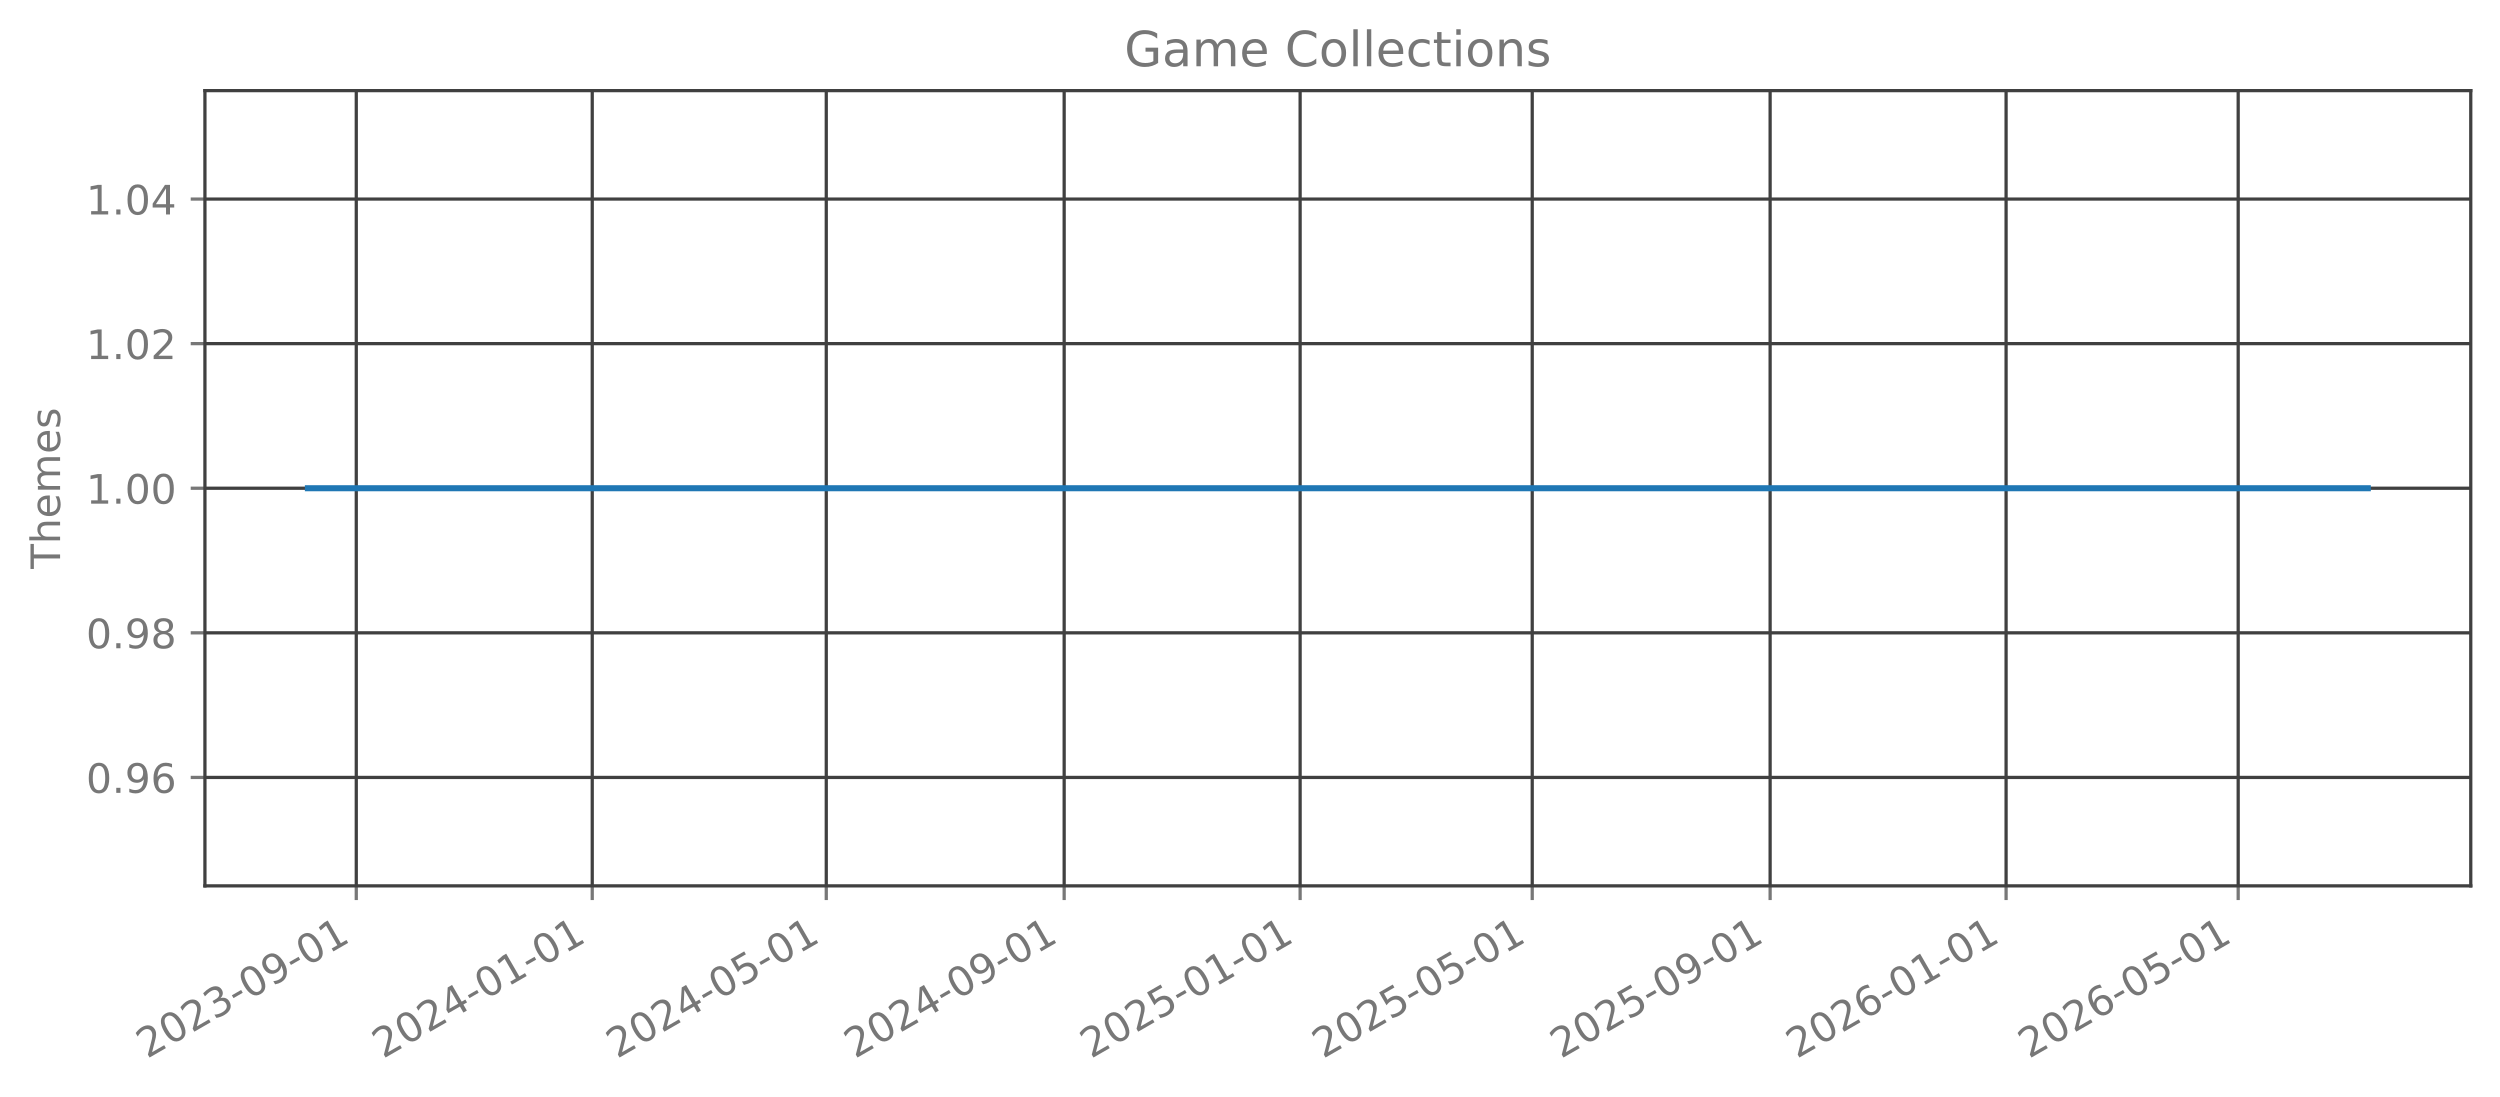
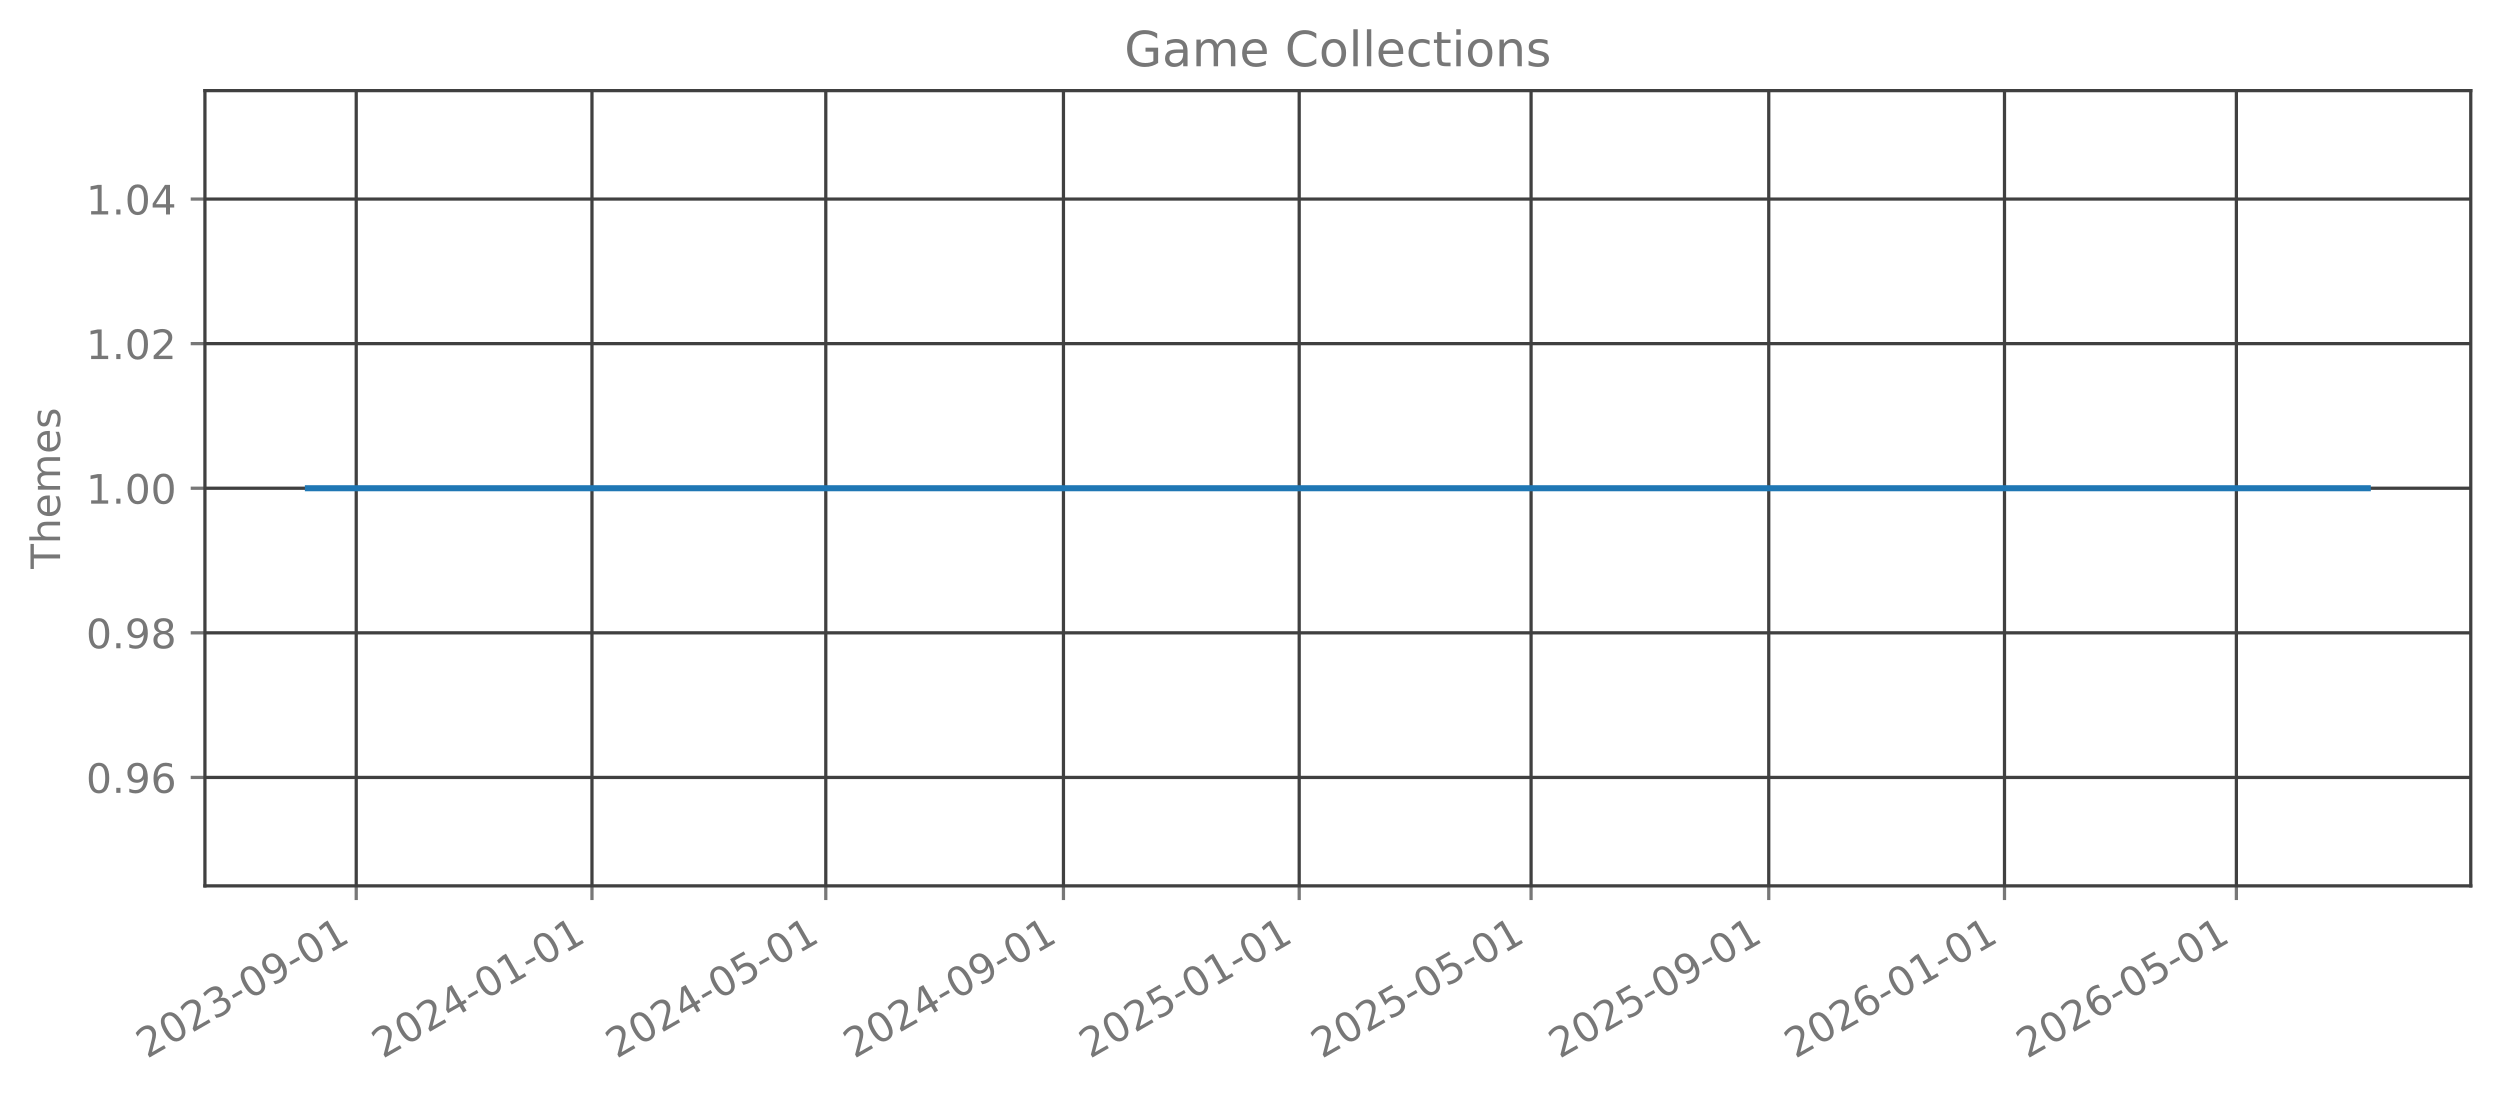
<svg xmlns="http://www.w3.org/2000/svg" xmlns:xlink="http://www.w3.org/1999/xlink" width="615.666pt" height="270.076pt" viewBox="0 0 615.666 270.076" version="1.1">
  <defs>
    <style type="text/css">*{stroke-linejoin: round; stroke-linecap: butt}</style>
  </defs>
  <g id="figure_1">
    <g id="patch_1">
      <path d="M 0 270.076  L 615.666 270.076  L 615.666 -0  L 0 -0  L 0 270.076  z " style="fill: none; opacity: 0" />
    </g>
    <g id="axes_1">
      <g id="patch_2">
        <path d="M 50.466 218.158  L 608.466 218.158  L 608.466 22.318  L 50.466 22.318  L 50.466 218.158  z " style="fill: none; opacity: 0" />
      </g>
      <g id="matplotlib.axis_1">
        <g id="xtick_1">
          <g id="line2d_1">
-             <path d="M 87.738 218.158  L 87.738 22.318  " clip-path="url(#pe769e08730)" style="fill: none; stroke: #404040; stroke-width: 0.8; stroke-linecap: square" />
+             <path d="M 87.727 218.158  L 87.727 22.318  " clip-path="url(#pe7ae1fe706)" style="fill: none; stroke: #404040; stroke-width: 0.8; stroke-linecap: square" />
          </g>
          <g id="line2d_2">
            <defs>
-               <path id="m0962ed5643" d="M 0 0  L 0 3.5  " style="stroke: #777777; stroke-width: 0.8" />
+               <path id="m9dcfbdad83" d="M 0 0  L 0 3.5  " style="stroke: #777777; stroke-width: 0.8" />
            </defs>
            <g>
-               <use xlink:href="#m0962ed5643" x="87.738" y="218.158" style="fill: #777777; stroke: #777777; stroke-width: 0.8" />
+               <use xlink:href="#m9dcfbdad83" x="87.727" y="218.158" style="fill: #777777; stroke: #777777; stroke-width: 0.8" />
            </g>
          </g>
          <g id="text_1">
-             <g style="fill: #777777" transform="translate(36.20707 260.7957) rotate(-30) scale(0.1 -0.1)">
+             <g style="fill: #777777" transform="translate(36.1959 260.7957) rotate(-30) scale(0.1 -0.1)">
              <defs>
                <path id="DejaVuSans-15" d="M 1228 531  L 3431 531  L 3431 0  L 469 0  L 469 531  Q 828 903 1448 1529  Q 2069 2156 2228 2338  Q 2531 2678 2651 2914  Q 2772 3150 2772 3378  Q 2772 3750 2511 3984  Q 2250 4219 1831 4219  Q 1534 4219 1204 4116  Q 875 4013 500 3803  L 500 4441  Q 881 4594 1212 4672  Q 1544 4750 1819 4750  Q 2544 4750 2975 4387  Q 3406 4025 3406 3419  Q 3406 3131 3298 2873  Q 3191 2616 2906 2266  Q 2828 2175 2409 1742  Q 1991 1309 1228 531  z " transform="scale(0.015625)" />
                <path id="DejaVuSans-13" d="M 2034 4250  Q 1547 4250 1301 3770  Q 1056 3291 1056 2328  Q 1056 1369 1301 889  Q 1547 409 2034 409  Q 2525 409 2770 889  Q 3016 1369 3016 2328  Q 3016 3291 2770 3770  Q 2525 4250 2034 4250  z M 2034 4750  Q 2819 4750 3233 4129  Q 3647 3509 3647 2328  Q 3647 1150 3233 529  Q 2819 -91 2034 -91  Q 1250 -91 836 529  Q 422 1150 422 2328  Q 422 3509 836 4129  Q 1250 4750 2034 4750  z " transform="scale(0.015625)" />
                <path id="DejaVuSans-16" d="M 2597 2516  Q 3050 2419 3304 2112  Q 3559 1806 3559 1356  Q 3559 666 3084 287  Q 2609 -91 1734 -91  Q 1441 -91 1130 -33  Q 819 25 488 141  L 488 750  Q 750 597 1062 519  Q 1375 441 1716 441  Q 2309 441 2620 675  Q 2931 909 2931 1356  Q 2931 1769 2642 2001  Q 2353 2234 1838 2234  L 1294 2234  L 1294 2753  L 1863 2753  Q 2328 2753 2575 2939  Q 2822 3125 2822 3475  Q 2822 3834 2567 4026  Q 2313 4219 1838 4219  Q 1578 4219 1281 4162  Q 984 4106 628 3988  L 628 4550  Q 988 4650 1302 4700  Q 1616 4750 1894 4750  Q 2613 4750 3031 4423  Q 3450 4097 3450 3541  Q 3450 3153 3228 2886  Q 3006 2619 2597 2516  z " transform="scale(0.015625)" />
                <path id="DejaVuSans-10" d="M 313 2009  L 1997 2009  L 1997 1497  L 313 1497  L 313 2009  z " transform="scale(0.015625)" />
                <path id="DejaVuSans-1c" d="M 703 97  L 703 672  Q 941 559 1184 500  Q 1428 441 1663 441  Q 2288 441 2617 861  Q 2947 1281 2994 2138  Q 2813 1869 2534 1725  Q 2256 1581 1919 1581  Q 1219 1581 811 2004  Q 403 2428 403 3163  Q 403 3881 828 4315  Q 1253 4750 1959 4750  Q 2769 4750 3195 4129  Q 3622 3509 3622 2328  Q 3622 1225 3098 567  Q 2575 -91 1691 -91  Q 1453 -91 1209 -44  Q 966 3 703 97  z M 1959 2075  Q 2384 2075 2632 2365  Q 2881 2656 2881 3163  Q 2881 3666 2632 3958  Q 2384 4250 1959 4250  Q 1534 4250 1286 3958  Q 1038 3666 1038 3163  Q 1038 2656 1286 2365  Q 1534 2075 1959 2075  z " transform="scale(0.015625)" />
                <path id="DejaVuSans-14" d="M 794 531  L 1825 531  L 1825 4091  L 703 3866  L 703 4441  L 1819 4666  L 2450 4666  L 2450 531  L 3481 531  L 3481 0  L 794 0  L 794 531  z " transform="scale(0.015625)" />
              </defs>
              <use xlink:href="#DejaVuSans-15" />
              <use xlink:href="#DejaVuSans-13" transform="translate(63.625 0)" />
              <use xlink:href="#DejaVuSans-15" transform="translate(127.25 0)" />
              <use xlink:href="#DejaVuSans-16" transform="translate(190.875 0)" />
              <use xlink:href="#DejaVuSans-10" transform="translate(254.5 0)" />
              <use xlink:href="#DejaVuSans-13" transform="translate(290.5781 0)" />
              <use xlink:href="#DejaVuSans-1c" transform="translate(354.2031 0)" />
              <use xlink:href="#DejaVuSans-10" transform="translate(417.8281 0)" />
              <use xlink:href="#DejaVuSans-13" transform="translate(453.9062 0)" />
              <use xlink:href="#DejaVuSans-14" transform="translate(517.5312 0)" />
            </g>
          </g>
        </g>
        <g id="xtick_2">
          <g id="line2d_3">
-             <path d="M 145.848 218.158  L 145.848 22.318  " clip-path="url(#pe769e08730)" style="fill: none; stroke: #404040; stroke-width: 0.8; stroke-linecap: square" />
+             <path d="M 145.782 218.158  L 145.782 22.318  " clip-path="url(#pe7ae1fe706)" style="fill: none; stroke: #404040; stroke-width: 0.8; stroke-linecap: square" />
          </g>
          <g id="line2d_4">
            <g>
-               <use xlink:href="#m0962ed5643" x="145.848" y="218.158" style="fill: #777777; stroke: #777777; stroke-width: 0.8" />
+               <use xlink:href="#m9dcfbdad83" x="145.782" y="218.158" style="fill: #777777; stroke: #777777; stroke-width: 0.8" />
            </g>
          </g>
          <g id="text_2">
-             <g style="fill: #777777" transform="translate(94.31719 260.7957) rotate(-30) scale(0.1 -0.1)">
+             <g style="fill: #777777" transform="translate(94.25151 260.7957) rotate(-30) scale(0.1 -0.1)">
              <defs>
                <path id="DejaVuSans-17" d="M 2419 4116  L 825 1625  L 2419 1625  L 2419 4116  z M 2253 4666  L 3047 4666  L 3047 1625  L 3713 1625  L 3713 1100  L 3047 1100  L 3047 0  L 2419 0  L 2419 1100  L 313 1100  L 313 1709  L 2253 4666  z " transform="scale(0.015625)" />
              </defs>
              <use xlink:href="#DejaVuSans-15" />
              <use xlink:href="#DejaVuSans-13" transform="translate(63.625 0)" />
              <use xlink:href="#DejaVuSans-15" transform="translate(127.25 0)" />
              <use xlink:href="#DejaVuSans-17" transform="translate(190.875 0)" />
              <use xlink:href="#DejaVuSans-10" transform="translate(254.5 0)" />
              <use xlink:href="#DejaVuSans-13" transform="translate(290.5781 0)" />
              <use xlink:href="#DejaVuSans-14" transform="translate(354.2031 0)" />
              <use xlink:href="#DejaVuSans-10" transform="translate(417.8281 0)" />
              <use xlink:href="#DejaVuSans-13" transform="translate(453.9062 0)" />
              <use xlink:href="#DejaVuSans-14" transform="translate(517.5312 0)" />
            </g>
          </g>
        </g>
        <g id="xtick_3">
          <g id="line2d_5">
-             <path d="M 203.482 218.158  L 203.482 22.318  " clip-path="url(#pe769e08730)" style="fill: none; stroke: #404040; stroke-width: 0.8; stroke-linecap: square" />
+             <path d="M 203.362 218.158  L 203.362 22.318  " clip-path="url(#pe7ae1fe706)" style="fill: none; stroke: #404040; stroke-width: 0.8; stroke-linecap: square" />
          </g>
          <g id="line2d_6">
            <g>
-               <use xlink:href="#m0962ed5643" x="203.482" y="218.158" style="fill: #777777; stroke: #777777; stroke-width: 0.8" />
+               <use xlink:href="#m9dcfbdad83" x="203.362" y="218.158" style="fill: #777777; stroke: #777777; stroke-width: 0.8" />
            </g>
          </g>
          <g id="text_3">
-             <g style="fill: #777777" transform="translate(151.951 260.7957) rotate(-30) scale(0.1 -0.1)">
+             <g style="fill: #777777" transform="translate(151.8312 260.7957) rotate(-30) scale(0.1 -0.1)">
              <defs>
                <path id="DejaVuSans-18" d="M 691 4666  L 3169 4666  L 3169 4134  L 1269 4134  L 1269 2991  Q 1406 3038 1543 3061  Q 1681 3084 1819 3084  Q 2600 3084 3056 2656  Q 3513 2228 3513 1497  Q 3513 744 3044 326  Q 2575 -91 1722 -91  Q 1428 -91 1123 -41  Q 819 9 494 109  L 494 744  Q 775 591 1075 516  Q 1375 441 1709 441  Q 2250 441 2565 725  Q 2881 1009 2881 1497  Q 2881 1984 2565 2268  Q 2250 2553 1709 2553  Q 1456 2553 1204 2497  Q 953 2441 691 2322  L 691 4666  z " transform="scale(0.015625)" />
              </defs>
              <use xlink:href="#DejaVuSans-15" />
              <use xlink:href="#DejaVuSans-13" transform="translate(63.625 0)" />
              <use xlink:href="#DejaVuSans-15" transform="translate(127.25 0)" />
              <use xlink:href="#DejaVuSans-17" transform="translate(190.875 0)" />
              <use xlink:href="#DejaVuSans-10" transform="translate(254.5 0)" />
              <use xlink:href="#DejaVuSans-13" transform="translate(290.5781 0)" />
              <use xlink:href="#DejaVuSans-18" transform="translate(354.2031 0)" />
              <use xlink:href="#DejaVuSans-10" transform="translate(417.8281 0)" />
              <use xlink:href="#DejaVuSans-13" transform="translate(453.9062 0)" />
              <use xlink:href="#DejaVuSans-14" transform="translate(517.5312 0)" />
            </g>
          </g>
        </g>
        <g id="xtick_4">
          <g id="line2d_7">
-             <path d="M 262.068 218.158  L 262.068 22.318  " clip-path="url(#pe769e08730)" style="fill: none; stroke: #404040; stroke-width: 0.8; stroke-linecap: square" />
+             <path d="M 261.893 218.158  L 261.893 22.318  " clip-path="url(#pe7ae1fe706)" style="fill: none; stroke: #404040; stroke-width: 0.8; stroke-linecap: square" />
          </g>
          <g id="line2d_8">
            <g>
-               <use xlink:href="#m0962ed5643" x="262.068" y="218.158" style="fill: #777777; stroke: #777777; stroke-width: 0.8" />
+               <use xlink:href="#m9dcfbdad83" x="261.893" y="218.158" style="fill: #777777; stroke: #777777; stroke-width: 0.8" />
            </g>
          </g>
          <g id="text_4">
-             <g style="fill: #777777" transform="translate(210.5374 260.7957) rotate(-30) scale(0.1 -0.1)">
+             <g style="fill: #777777" transform="translate(210.3627 260.7957) rotate(-30) scale(0.1 -0.1)">
              <use xlink:href="#DejaVuSans-15" />
              <use xlink:href="#DejaVuSans-13" transform="translate(63.625 0)" />
              <use xlink:href="#DejaVuSans-15" transform="translate(127.25 0)" />
              <use xlink:href="#DejaVuSans-17" transform="translate(190.875 0)" />
              <use xlink:href="#DejaVuSans-10" transform="translate(254.5 0)" />
              <use xlink:href="#DejaVuSans-13" transform="translate(290.5781 0)" />
              <use xlink:href="#DejaVuSans-1c" transform="translate(354.2031 0)" />
              <use xlink:href="#DejaVuSans-10" transform="translate(417.8281 0)" />
              <use xlink:href="#DejaVuSans-13" transform="translate(453.9062 0)" />
              <use xlink:href="#DejaVuSans-14" transform="translate(517.5312 0)" />
            </g>
          </g>
        </g>
        <g id="xtick_5">
          <g id="line2d_9">
-             <path d="M 320.178 218.158  L 320.178 22.318  " clip-path="url(#pe769e08730)" style="fill: none; stroke: #404040; stroke-width: 0.8; stroke-linecap: square" />
+             <path d="M 319.949 218.158  L 319.949 22.318  " clip-path="url(#pe7ae1fe706)" style="fill: none; stroke: #404040; stroke-width: 0.8; stroke-linecap: square" />
          </g>
          <g id="line2d_10">
            <g>
-               <use xlink:href="#m0962ed5643" x="320.178" y="218.158" style="fill: #777777; stroke: #777777; stroke-width: 0.8" />
+               <use xlink:href="#m9dcfbdad83" x="319.949" y="218.158" style="fill: #777777; stroke: #777777; stroke-width: 0.8" />
            </g>
          </g>
          <g id="text_5">
-             <g style="fill: #777777" transform="translate(268.6475 260.7957) rotate(-30) scale(0.1 -0.1)">
+             <g style="fill: #777777" transform="translate(268.4183 260.7957) rotate(-30) scale(0.1 -0.1)">
              <use xlink:href="#DejaVuSans-15" />
              <use xlink:href="#DejaVuSans-13" transform="translate(63.625 0)" />
              <use xlink:href="#DejaVuSans-15" transform="translate(127.25 0)" />
              <use xlink:href="#DejaVuSans-18" transform="translate(190.875 0)" />
              <use xlink:href="#DejaVuSans-10" transform="translate(254.5 0)" />
              <use xlink:href="#DejaVuSans-13" transform="translate(290.5781 0)" />
              <use xlink:href="#DejaVuSans-14" transform="translate(354.2031 0)" />
              <use xlink:href="#DejaVuSans-10" transform="translate(417.8281 0)" />
              <use xlink:href="#DejaVuSans-13" transform="translate(453.9062 0)" />
              <use xlink:href="#DejaVuSans-14" transform="translate(517.5312 0)" />
            </g>
          </g>
        </g>
        <g id="xtick_6">
          <g id="line2d_11">
-             <path d="M 377.336 218.158  L 377.336 22.318  " clip-path="url(#pe769e08730)" style="fill: none; stroke: #404040; stroke-width: 0.8; stroke-linecap: square" />
+             <path d="M 377.053 218.158  L 377.053 22.318  " clip-path="url(#pe7ae1fe706)" style="fill: none; stroke: #404040; stroke-width: 0.8; stroke-linecap: square" />
          </g>
          <g id="line2d_12">
            <g>
-               <use xlink:href="#m0962ed5643" x="377.336" y="218.158" style="fill: #777777; stroke: #777777; stroke-width: 0.8" />
+               <use xlink:href="#m9dcfbdad83" x="377.053" y="218.158" style="fill: #777777; stroke: #777777; stroke-width: 0.8" />
            </g>
          </g>
          <g id="text_6">
-             <g style="fill: #777777" transform="translate(325.805 260.7957) rotate(-30) scale(0.1 -0.1)">
+             <g style="fill: #777777" transform="translate(325.5222 260.7957) rotate(-30) scale(0.1 -0.1)">
              <use xlink:href="#DejaVuSans-15" />
              <use xlink:href="#DejaVuSans-13" transform="translate(63.625 0)" />
              <use xlink:href="#DejaVuSans-15" transform="translate(127.25 0)" />
              <use xlink:href="#DejaVuSans-18" transform="translate(190.875 0)" />
              <use xlink:href="#DejaVuSans-10" transform="translate(254.5 0)" />
              <use xlink:href="#DejaVuSans-13" transform="translate(290.5781 0)" />
              <use xlink:href="#DejaVuSans-18" transform="translate(354.2031 0)" />
              <use xlink:href="#DejaVuSans-10" transform="translate(417.8281 0)" />
              <use xlink:href="#DejaVuSans-13" transform="translate(453.9062 0)" />
              <use xlink:href="#DejaVuSans-14" transform="translate(517.5312 0)" />
            </g>
          </g>
        </g>
        <g id="xtick_7">
          <g id="line2d_13">
-             <path d="M 435.922 218.158  L 435.922 22.318  " clip-path="url(#pe769e08730)" style="fill: none; stroke: #404040; stroke-width: 0.8; stroke-linecap: square" />
+             <path d="M 435.584 218.158  L 435.584 22.318  " clip-path="url(#pe7ae1fe706)" style="fill: none; stroke: #404040; stroke-width: 0.8; stroke-linecap: square" />
          </g>
          <g id="line2d_14">
            <g>
-               <use xlink:href="#m0962ed5643" x="435.922" y="218.158" style="fill: #777777; stroke: #777777; stroke-width: 0.8" />
+               <use xlink:href="#m9dcfbdad83" x="435.584" y="218.158" style="fill: #777777; stroke: #777777; stroke-width: 0.8" />
            </g>
          </g>
          <g id="text_7">
-             <g style="fill: #777777" transform="translate(384.3915 260.7957) rotate(-30) scale(0.1 -0.1)">
+             <g style="fill: #777777" transform="translate(384.0537 260.7957) rotate(-30) scale(0.1 -0.1)">
              <use xlink:href="#DejaVuSans-15" />
              <use xlink:href="#DejaVuSans-13" transform="translate(63.625 0)" />
              <use xlink:href="#DejaVuSans-15" transform="translate(127.25 0)" />
              <use xlink:href="#DejaVuSans-18" transform="translate(190.875 0)" />
              <use xlink:href="#DejaVuSans-10" transform="translate(254.5 0)" />
              <use xlink:href="#DejaVuSans-13" transform="translate(290.5781 0)" />
              <use xlink:href="#DejaVuSans-1c" transform="translate(354.2031 0)" />
              <use xlink:href="#DejaVuSans-10" transform="translate(417.8281 0)" />
              <use xlink:href="#DejaVuSans-13" transform="translate(453.9062 0)" />
              <use xlink:href="#DejaVuSans-14" transform="translate(517.5312 0)" />
            </g>
          </g>
        </g>
        <g id="xtick_8">
          <g id="line2d_15">
-             <path d="M 494.032 218.158  L 494.032 22.318  " clip-path="url(#pe769e08730)" style="fill: none; stroke: #404040; stroke-width: 0.8; stroke-linecap: square" />
+             <path d="M 493.64 218.158  L 493.64 22.318  " clip-path="url(#pe7ae1fe706)" style="fill: none; stroke: #404040; stroke-width: 0.8; stroke-linecap: square" />
          </g>
          <g id="line2d_16">
            <g>
-               <use xlink:href="#m0962ed5643" x="494.032" y="218.158" style="fill: #777777; stroke: #777777; stroke-width: 0.8" />
+               <use xlink:href="#m9dcfbdad83" x="493.64" y="218.158" style="fill: #777777; stroke: #777777; stroke-width: 0.8" />
            </g>
          </g>
          <g id="text_8">
-             <g style="fill: #777777" transform="translate(442.5016 260.7957) rotate(-30) scale(0.1 -0.1)">
+             <g style="fill: #777777" transform="translate(442.1093 260.7957) rotate(-30) scale(0.1 -0.1)">
              <defs>
                <path id="DejaVuSans-19" d="M 2113 2584  Q 1688 2584 1439 2293  Q 1191 2003 1191 1497  Q 1191 994 1439 701  Q 1688 409 2113 409  Q 2538 409 2786 701  Q 3034 994 3034 1497  Q 3034 2003 2786 2293  Q 2538 2584 2113 2584  z M 3366 4563  L 3366 3988  Q 3128 4100 2886 4159  Q 2644 4219 2406 4219  Q 1781 4219 1451 3797  Q 1122 3375 1075 2522  Q 1259 2794 1537 2939  Q 1816 3084 2150 3084  Q 2853 3084 3261 2657  Q 3669 2231 3669 1497  Q 3669 778 3244 343  Q 2819 -91 2113 -91  Q 1303 -91 875 529  Q 447 1150 447 2328  Q 447 3434 972 4092  Q 1497 4750 2381 4750  Q 2619 4750 2861 4703  Q 3103 4656 3366 4563  z " transform="scale(0.015625)" />
              </defs>
              <use xlink:href="#DejaVuSans-15" />
              <use xlink:href="#DejaVuSans-13" transform="translate(63.625 0)" />
              <use xlink:href="#DejaVuSans-15" transform="translate(127.25 0)" />
              <use xlink:href="#DejaVuSans-19" transform="translate(190.875 0)" />
              <use xlink:href="#DejaVuSans-10" transform="translate(254.5 0)" />
              <use xlink:href="#DejaVuSans-13" transform="translate(290.5781 0)" />
              <use xlink:href="#DejaVuSans-14" transform="translate(354.2031 0)" />
              <use xlink:href="#DejaVuSans-10" transform="translate(417.8281 0)" />
              <use xlink:href="#DejaVuSans-13" transform="translate(453.9062 0)" />
              <use xlink:href="#DejaVuSans-14" transform="translate(517.5312 0)" />
            </g>
          </g>
        </g>
        <g id="xtick_9">
          <g id="line2d_17">
-             <path d="M 551.19 218.158  L 551.19 22.318  " clip-path="url(#pe769e08730)" style="fill: none; stroke: #404040; stroke-width: 0.8; stroke-linecap: square" />
+             <path d="M 550.744 218.158  L 550.744 22.318  " clip-path="url(#pe7ae1fe706)" style="fill: none; stroke: #404040; stroke-width: 0.8; stroke-linecap: square" />
          </g>
          <g id="line2d_18">
            <g>
-               <use xlink:href="#m0962ed5643" x="551.19" y="218.158" style="fill: #777777; stroke: #777777; stroke-width: 0.8" />
+               <use xlink:href="#m9dcfbdad83" x="550.744" y="218.158" style="fill: #777777; stroke: #777777; stroke-width: 0.8" />
            </g>
          </g>
          <g id="text_9">
-             <g style="fill: #777777" transform="translate(499.6591 260.7957) rotate(-30) scale(0.1 -0.1)">
+             <g style="fill: #777777" transform="translate(499.2131 260.7957) rotate(-30) scale(0.1 -0.1)">
              <use xlink:href="#DejaVuSans-15" />
              <use xlink:href="#DejaVuSans-13" transform="translate(63.625 0)" />
              <use xlink:href="#DejaVuSans-15" transform="translate(127.25 0)" />
              <use xlink:href="#DejaVuSans-19" transform="translate(190.875 0)" />
              <use xlink:href="#DejaVuSans-10" transform="translate(254.5 0)" />
              <use xlink:href="#DejaVuSans-13" transform="translate(290.5781 0)" />
              <use xlink:href="#DejaVuSans-18" transform="translate(354.2031 0)" />
              <use xlink:href="#DejaVuSans-10" transform="translate(417.8281 0)" />
              <use xlink:href="#DejaVuSans-13" transform="translate(453.9062 0)" />
              <use xlink:href="#DejaVuSans-14" transform="translate(517.5312 0)" />
            </g>
          </g>
        </g>
      </g>
      <g id="matplotlib.axis_2">
        <g id="ytick_1">
          <g id="line2d_19">
-             <path d="M 50.466 191.453  L 608.466 191.453  " clip-path="url(#pe769e08730)" style="fill: none; stroke: #404040; stroke-width: 0.8; stroke-linecap: square" />
+             <path d="M 50.466 191.453  L 608.466 191.453  " clip-path="url(#pe7ae1fe706)" style="fill: none; stroke: #404040; stroke-width: 0.8; stroke-linecap: square" />
          </g>
          <g id="line2d_20">
            <defs>
-               <path id="mfc4ee60498" d="M 0 0  L -3.5 0  " style="stroke: #777777; stroke-width: 0.8" />
+               <path id="mfd20f162e8" d="M 0 0  L -3.5 0  " style="stroke: #777777; stroke-width: 0.8" />
            </defs>
            <g>
-               <use xlink:href="#mfc4ee60498" x="50.466" y="191.453" style="fill: #777777; stroke: #777777; stroke-width: 0.8" />
+               <use xlink:href="#mfd20f162e8" x="50.466" y="191.453" style="fill: #777777; stroke: #777777; stroke-width: 0.8" />
            </g>
          </g>
          <g id="text_10">
            <g style="fill: #777777" transform="translate(21.20078 195.2515) scale(0.1 -0.1)">
              <defs>
                <path id="DejaVuSans-11" d="M 684 794  L 1344 794  L 1344 0  L 684 0  L 684 794  z " transform="scale(0.015625)" />
              </defs>
              <use xlink:href="#DejaVuSans-13" />
              <use xlink:href="#DejaVuSans-11" transform="translate(63.625 0)" />
              <use xlink:href="#DejaVuSans-1c" transform="translate(95.40625 0)" />
              <use xlink:href="#DejaVuSans-19" transform="translate(159.0312 0)" />
            </g>
          </g>
        </g>
        <g id="ytick_2">
          <g id="line2d_21">
-             <path d="M 50.466 155.845  L 608.466 155.845  " clip-path="url(#pe769e08730)" style="fill: none; stroke: #404040; stroke-width: 0.8; stroke-linecap: square" />
+             <path d="M 50.466 155.845  L 608.466 155.845  " clip-path="url(#pe7ae1fe706)" style="fill: none; stroke: #404040; stroke-width: 0.8; stroke-linecap: square" />
          </g>
          <g id="line2d_22">
            <g>
-               <use xlink:href="#mfc4ee60498" x="50.466" y="155.845" style="fill: #777777; stroke: #777777; stroke-width: 0.8" />
+               <use xlink:href="#mfd20f162e8" x="50.466" y="155.845" style="fill: #777777; stroke: #777777; stroke-width: 0.8" />
            </g>
          </g>
          <g id="text_11">
            <g style="fill: #777777" transform="translate(21.20078 159.6442) scale(0.1 -0.1)">
              <defs>
                <path id="DejaVuSans-1b" d="M 2034 2216  Q 1584 2216 1326 1975  Q 1069 1734 1069 1313  Q 1069 891 1326 650  Q 1584 409 2034 409  Q 2484 409 2743 651  Q 3003 894 3003 1313  Q 3003 1734 2745 1975  Q 2488 2216 2034 2216  z M 1403 2484  Q 997 2584 770 2862  Q 544 3141 544 3541  Q 544 4100 942 4425  Q 1341 4750 2034 4750  Q 2731 4750 3128 4425  Q 3525 4100 3525 3541  Q 3525 3141 3298 2862  Q 3072 2584 2669 2484  Q 3125 2378 3379 2068  Q 3634 1759 3634 1313  Q 3634 634 3220 271  Q 2806 -91 2034 -91  Q 1263 -91 848 271  Q 434 634 434 1313  Q 434 1759 690 2068  Q 947 2378 1403 2484  z M 1172 3481  Q 1172 3119 1398 2916  Q 1625 2713 2034 2713  Q 2441 2713 2670 2916  Q 2900 3119 2900 3481  Q 2900 3844 2670 4047  Q 2441 4250 2034 4250  Q 1625 4250 1398 4047  Q 1172 3844 1172 3481  z " transform="scale(0.015625)" />
              </defs>
              <use xlink:href="#DejaVuSans-13" />
              <use xlink:href="#DejaVuSans-11" transform="translate(63.625 0)" />
              <use xlink:href="#DejaVuSans-1c" transform="translate(95.40625 0)" />
              <use xlink:href="#DejaVuSans-1b" transform="translate(159.0312 0)" />
            </g>
          </g>
        </g>
        <g id="ytick_3">
          <g id="line2d_23">
-             <path d="M 50.466 120.238  L 608.466 120.238  " clip-path="url(#pe769e08730)" style="fill: none; stroke: #404040; stroke-width: 0.8; stroke-linecap: square" />
+             <path d="M 50.466 120.238  L 608.466 120.238  " clip-path="url(#pe7ae1fe706)" style="fill: none; stroke: #404040; stroke-width: 0.8; stroke-linecap: square" />
          </g>
          <g id="line2d_24">
            <g>
-               <use xlink:href="#mfc4ee60498" x="50.466" y="120.238" style="fill: #777777; stroke: #777777; stroke-width: 0.8" />
+               <use xlink:href="#mfd20f162e8" x="50.466" y="120.238" style="fill: #777777; stroke: #777777; stroke-width: 0.8" />
            </g>
          </g>
          <g id="text_12">
            <g style="fill: #777777" transform="translate(21.20078 124.037) scale(0.1 -0.1)">
              <use xlink:href="#DejaVuSans-14" />
              <use xlink:href="#DejaVuSans-11" transform="translate(63.625 0)" />
              <use xlink:href="#DejaVuSans-13" transform="translate(95.40625 0)" />
              <use xlink:href="#DejaVuSans-13" transform="translate(159.0312 0)" />
            </g>
          </g>
        </g>
        <g id="ytick_4">
          <g id="line2d_25">
-             <path d="M 50.466 84.631  L 608.466 84.631  " clip-path="url(#pe769e08730)" style="fill: none; stroke: #404040; stroke-width: 0.8; stroke-linecap: square" />
+             <path d="M 50.466 84.631  L 608.466 84.631  " clip-path="url(#pe7ae1fe706)" style="fill: none; stroke: #404040; stroke-width: 0.8; stroke-linecap: square" />
          </g>
          <g id="line2d_26">
            <g>
-               <use xlink:href="#mfc4ee60498" x="50.466" y="84.631" style="fill: #777777; stroke: #777777; stroke-width: 0.8" />
+               <use xlink:href="#mfd20f162e8" x="50.466" y="84.631" style="fill: #777777; stroke: #777777; stroke-width: 0.8" />
            </g>
          </g>
          <g id="text_13">
            <g style="fill: #777777" transform="translate(21.20078 88.42968) scale(0.1 -0.1)">
              <use xlink:href="#DejaVuSans-14" />
              <use xlink:href="#DejaVuSans-11" transform="translate(63.625 0)" />
              <use xlink:href="#DejaVuSans-13" transform="translate(95.40625 0)" />
              <use xlink:href="#DejaVuSans-15" transform="translate(159.0312 0)" />
            </g>
          </g>
        </g>
        <g id="ytick_5">
          <g id="line2d_27">
-             <path d="M 50.466 49.024  L 608.466 49.024  " clip-path="url(#pe769e08730)" style="fill: none; stroke: #404040; stroke-width: 0.8; stroke-linecap: square" />
+             <path d="M 50.466 49.024  L 608.466 49.024  " clip-path="url(#pe7ae1fe706)" style="fill: none; stroke: #404040; stroke-width: 0.8; stroke-linecap: square" />
          </g>
          <g id="line2d_28">
            <g>
-               <use xlink:href="#mfc4ee60498" x="50.466" y="49.024" style="fill: #777777; stroke: #777777; stroke-width: 0.8" />
+               <use xlink:href="#mfd20f162e8" x="50.466" y="49.024" style="fill: #777777; stroke: #777777; stroke-width: 0.8" />
            </g>
          </g>
          <g id="text_14">
            <g style="fill: #777777" transform="translate(21.20078 52.82241) scale(0.1 -0.1)">
              <use xlink:href="#DejaVuSans-14" />
              <use xlink:href="#DejaVuSans-11" transform="translate(63.625 0)" />
              <use xlink:href="#DejaVuSans-13" transform="translate(95.40625 0)" />
              <use xlink:href="#DejaVuSans-17" transform="translate(159.0312 0)" />
            </g>
          </g>
        </g>
        <g id="text_15">
          <g style="fill: #777777" transform="translate(14.79844 140.0889) rotate(-90) scale(0.1 -0.1)">
            <defs>
              <path id="DejaVuSans-37" d="M -19 4666  L 3928 4666  L 3928 4134  L 2272 4134  L 2272 0  L 1638 0  L 1638 4134  L -19 4134  L -19 4666  z " transform="scale(0.015625)" />
              <path id="DejaVuSans-4b" d="M 3513 2113  L 3513 0  L 2938 0  L 2938 2094  Q 2938 2591 2744 2837  Q 2550 3084 2163 3084  Q 1697 3084 1428 2787  Q 1159 2491 1159 1978  L 1159 0  L 581 0  L 581 4863  L 1159 4863  L 1159 2956  Q 1366 3272 1645 3428  Q 1925 3584 2291 3584  Q 2894 3584 3203 3211  Q 3513 2838 3513 2113  z " transform="scale(0.015625)" />
              <path id="DejaVuSans-48" d="M 3597 1894  L 3597 1613  L 953 1613  Q 991 1019 1311 708  Q 1631 397 2203 397  Q 2534 397 2845 478  Q 3156 559 3463 722  L 3463 178  Q 3153 47 2828 -22  Q 2503 -91 2169 -91  Q 1331 -91 842 396  Q 353 884 353 1716  Q 353 2575 817 3079  Q 1281 3584 2069 3584  Q 2775 3584 3186 3129  Q 3597 2675 3597 1894  z M 3022 2063  Q 3016 2534 2758 2815  Q 2500 3097 2075 3097  Q 1594 3097 1305 2825  Q 1016 2553 972 2059  L 3022 2063  z " transform="scale(0.015625)" />
              <path id="DejaVuSans-50" d="M 3328 2828  Q 3544 3216 3844 3400  Q 4144 3584 4550 3584  Q 5097 3584 5394 3201  Q 5691 2819 5691 2113  L 5691 0  L 5113 0  L 5113 2094  Q 5113 2597 4934 2840  Q 4756 3084 4391 3084  Q 3944 3084 3684 2787  Q 3425 2491 3425 1978  L 3425 0  L 2847 0  L 2847 2094  Q 2847 2600 2669 2842  Q 2491 3084 2119 3084  Q 1678 3084 1418 2786  Q 1159 2488 1159 1978  L 1159 0  L 581 0  L 581 3500  L 1159 3500  L 1159 2956  Q 1356 3278 1631 3431  Q 1906 3584 2284 3584  Q 2666 3584 2933 3390  Q 3200 3197 3328 2828  z " transform="scale(0.015625)" />
              <path id="DejaVuSans-56" d="M 2834 3397  L 2834 2853  Q 2591 2978 2328 3040  Q 2066 3103 1784 3103  Q 1356 3103 1142 2972  Q 928 2841 928 2578  Q 928 2378 1081 2264  Q 1234 2150 1697 2047  L 1894 2003  Q 2506 1872 2764 1633  Q 3022 1394 3022 966  Q 3022 478 2636 193  Q 2250 -91 1575 -91  Q 1294 -91 989 -36  Q 684 19 347 128  L 347 722  Q 666 556 975 473  Q 1284 391 1588 391  Q 1994 391 2212 530  Q 2431 669 2431 922  Q 2431 1156 2273 1281  Q 2116 1406 1581 1522  L 1381 1569  Q 847 1681 609 1914  Q 372 2147 372 2553  Q 372 3047 722 3315  Q 1072 3584 1716 3584  Q 2034 3584 2315 3537  Q 2597 3491 2834 3397  z " transform="scale(0.015625)" />
            </defs>
            <use xlink:href="#DejaVuSans-37" />
            <use xlink:href="#DejaVuSans-4b" transform="translate(61.07812 0)" />
            <use xlink:href="#DejaVuSans-48" transform="translate(124.4531 0)" />
            <use xlink:href="#DejaVuSans-50" transform="translate(185.9844 0)" />
            <use xlink:href="#DejaVuSans-48" transform="translate(283.3906 0)" />
            <use xlink:href="#DejaVuSans-56" transform="translate(344.9219 0)" />
          </g>
        </g>
      </g>
      <g id="line2d_29">
-         <path d="M 75.83 120.238  L 583.103 120.238  " clip-path="url(#pe769e08730)" style="fill: none; stroke: #1f77b4; stroke-width: 1.5; stroke-linecap: square" />
+         <path d="M 75.83 120.238  L 583.103 120.238  " clip-path="url(#pe7ae1fe706)" style="fill: none; stroke: #1f77b4; stroke-width: 1.5; stroke-linecap: square" />
      </g>
      <g id="patch_3">
        <path d="M 50.466 218.158  L 50.466 22.318  " style="fill: none; stroke: #404040; stroke-width: 0.8; stroke-linejoin: miter; stroke-linecap: square" />
      </g>
      <g id="patch_4">
        <path d="M 608.466 218.158  L 608.466 22.318  " style="fill: none; stroke: #404040; stroke-width: 0.8; stroke-linejoin: miter; stroke-linecap: square" />
      </g>
      <g id="patch_5">
        <path d="M 50.466 218.158  L 608.466 218.158  " style="fill: none; stroke: #404040; stroke-width: 0.8; stroke-linejoin: miter; stroke-linecap: square" />
      </g>
      <g id="patch_6">
        <path d="M 50.466 22.318  L 608.466 22.318  " style="fill: none; stroke: #404040; stroke-width: 0.8; stroke-linejoin: miter; stroke-linecap: square" />
      </g>
      <g id="text_16">
        <g style="fill: #777777" transform="translate(276.8933 16.31812) scale(0.12 -0.12)">
          <defs>
            <path id="DejaVuSans-2a" d="M 3809 666  L 3809 1919  L 2778 1919  L 2778 2438  L 4434 2438  L 4434 434  Q 4069 175 3628 42  Q 3188 -91 2688 -91  Q 1594 -91 976 548  Q 359 1188 359 2328  Q 359 3472 976 4111  Q 1594 4750 2688 4750  Q 3144 4750 3555 4637  Q 3966 4525 4313 4306  L 4313 3634  Q 3963 3931 3569 4081  Q 3175 4231 2741 4231  Q 1884 4231 1454 3753  Q 1025 3275 1025 2328  Q 1025 1384 1454 906  Q 1884 428 2741 428  Q 3075 428 3337 486  Q 3600 544 3809 666  z " transform="scale(0.015625)" />
            <path id="DejaVuSans-44" d="M 2194 1759  Q 1497 1759 1228 1600  Q 959 1441 959 1056  Q 959 750 1161 570  Q 1363 391 1709 391  Q 2188 391 2477 730  Q 2766 1069 2766 1631  L 2766 1759  L 2194 1759  z M 3341 1997  L 3341 0  L 2766 0  L 2766 531  Q 2569 213 2275 61  Q 1981 -91 1556 -91  Q 1019 -91 701 211  Q 384 513 384 1019  Q 384 1609 779 1909  Q 1175 2209 1959 2209  L 2766 2209  L 2766 2266  Q 2766 2663 2505 2880  Q 2244 3097 1772 3097  Q 1472 3097 1187 3025  Q 903 2953 641 2809  L 641 3341  Q 956 3463 1253 3523  Q 1550 3584 1831 3584  Q 2591 3584 2966 3190  Q 3341 2797 3341 1997  z " transform="scale(0.015625)" />
            <path id="DejaVuSans-3" transform="scale(0.015625)" />
            <path id="DejaVuSans-26" d="M 4122 4306  L 4122 3641  Q 3803 3938 3442 4084  Q 3081 4231 2675 4231  Q 1875 4231 1450 3742  Q 1025 3253 1025 2328  Q 1025 1406 1450 917  Q 1875 428 2675 428  Q 3081 428 3442 575  Q 3803 722 4122 1019  L 4122 359  Q 3791 134 3420 21  Q 3050 -91 2638 -91  Q 1578 -91 968 557  Q 359 1206 359 2328  Q 359 3453 968 4101  Q 1578 4750 2638 4750  Q 3056 4750 3426 4639  Q 3797 4528 4122 4306  z " transform="scale(0.015625)" />
            <path id="DejaVuSans-52" d="M 1959 3097  Q 1497 3097 1228 2736  Q 959 2375 959 1747  Q 959 1119 1226 758  Q 1494 397 1959 397  Q 2419 397 2687 759  Q 2956 1122 2956 1747  Q 2956 2369 2687 2733  Q 2419 3097 1959 3097  z M 1959 3584  Q 2709 3584 3137 3096  Q 3566 2609 3566 1747  Q 3566 888 3137 398  Q 2709 -91 1959 -91  Q 1206 -91 779 398  Q 353 888 353 1747  Q 353 2609 779 3096  Q 1206 3584 1959 3584  z " transform="scale(0.015625)" />
            <path id="DejaVuSans-4f" d="M 603 4863  L 1178 4863  L 1178 0  L 603 0  L 603 4863  z " transform="scale(0.015625)" />
            <path id="DejaVuSans-46" d="M 3122 3366  L 3122 2828  Q 2878 2963 2633 3030  Q 2388 3097 2138 3097  Q 1578 3097 1268 2742  Q 959 2388 959 1747  Q 959 1106 1268 751  Q 1578 397 2138 397  Q 2388 397 2633 464  Q 2878 531 3122 666  L 3122 134  Q 2881 22 2623 -34  Q 2366 -91 2075 -91  Q 1284 -91 818 406  Q 353 903 353 1747  Q 353 2603 823 3093  Q 1294 3584 2113 3584  Q 2378 3584 2631 3529  Q 2884 3475 3122 3366  z " transform="scale(0.015625)" />
            <path id="DejaVuSans-57" d="M 1172 4494  L 1172 3500  L 2356 3500  L 2356 3053  L 1172 3053  L 1172 1153  Q 1172 725 1289 603  Q 1406 481 1766 481  L 2356 481  L 2356 0  L 1766 0  Q 1100 0 847 248  Q 594 497 594 1153  L 594 3053  L 172 3053  L 172 3500  L 594 3500  L 594 4494  L 1172 4494  z " transform="scale(0.015625)" />
            <path id="DejaVuSans-4c" d="M 603 3500  L 1178 3500  L 1178 0  L 603 0  L 603 3500  z M 603 4863  L 1178 4863  L 1178 4134  L 603 4134  L 603 4863  z " transform="scale(0.015625)" />
            <path id="DejaVuSans-51" d="M 3513 2113  L 3513 0  L 2938 0  L 2938 2094  Q 2938 2591 2744 2837  Q 2550 3084 2163 3084  Q 1697 3084 1428 2787  Q 1159 2491 1159 1978  L 1159 0  L 581 0  L 581 3500  L 1159 3500  L 1159 2956  Q 1366 3272 1645 3428  Q 1925 3584 2291 3584  Q 2894 3584 3203 3211  Q 3513 2838 3513 2113  z " transform="scale(0.015625)" />
          </defs>
          <use xlink:href="#DejaVuSans-2a" />
          <use xlink:href="#DejaVuSans-44" transform="translate(77.48438 0)" />
          <use xlink:href="#DejaVuSans-50" transform="translate(138.7656 0)" />
          <use xlink:href="#DejaVuSans-48" transform="translate(236.1719 0)" />
          <use xlink:href="#DejaVuSans-3" transform="translate(297.7031 0)" />
          <use xlink:href="#DejaVuSans-26" transform="translate(329.4844 0)" />
          <use xlink:href="#DejaVuSans-52" transform="translate(399.3125 0)" />
          <use xlink:href="#DejaVuSans-4f" transform="translate(460.5 0)" />
          <use xlink:href="#DejaVuSans-4f" transform="translate(488.2812 0)" />
          <use xlink:href="#DejaVuSans-48" transform="translate(516.0625 0)" />
          <use xlink:href="#DejaVuSans-46" transform="translate(577.5938 0)" />
          <use xlink:href="#DejaVuSans-57" transform="translate(632.5781 0)" />
          <use xlink:href="#DejaVuSans-4c" transform="translate(671.7812 0)" />
          <use xlink:href="#DejaVuSans-52" transform="translate(699.5625 0)" />
          <use xlink:href="#DejaVuSans-51" transform="translate(760.75 0)" />
          <use xlink:href="#DejaVuSans-56" transform="translate(824.125 0)" />
        </g>
      </g>
    </g>
  </g>
  <defs>
-     <clipPath id="pe769e08730">
+     <clipPath id="pe7ae1fe706">
      <rect x="50.466" y="22.318" width="558" height="195.84" />
    </clipPath>
  </defs>
</svg>
